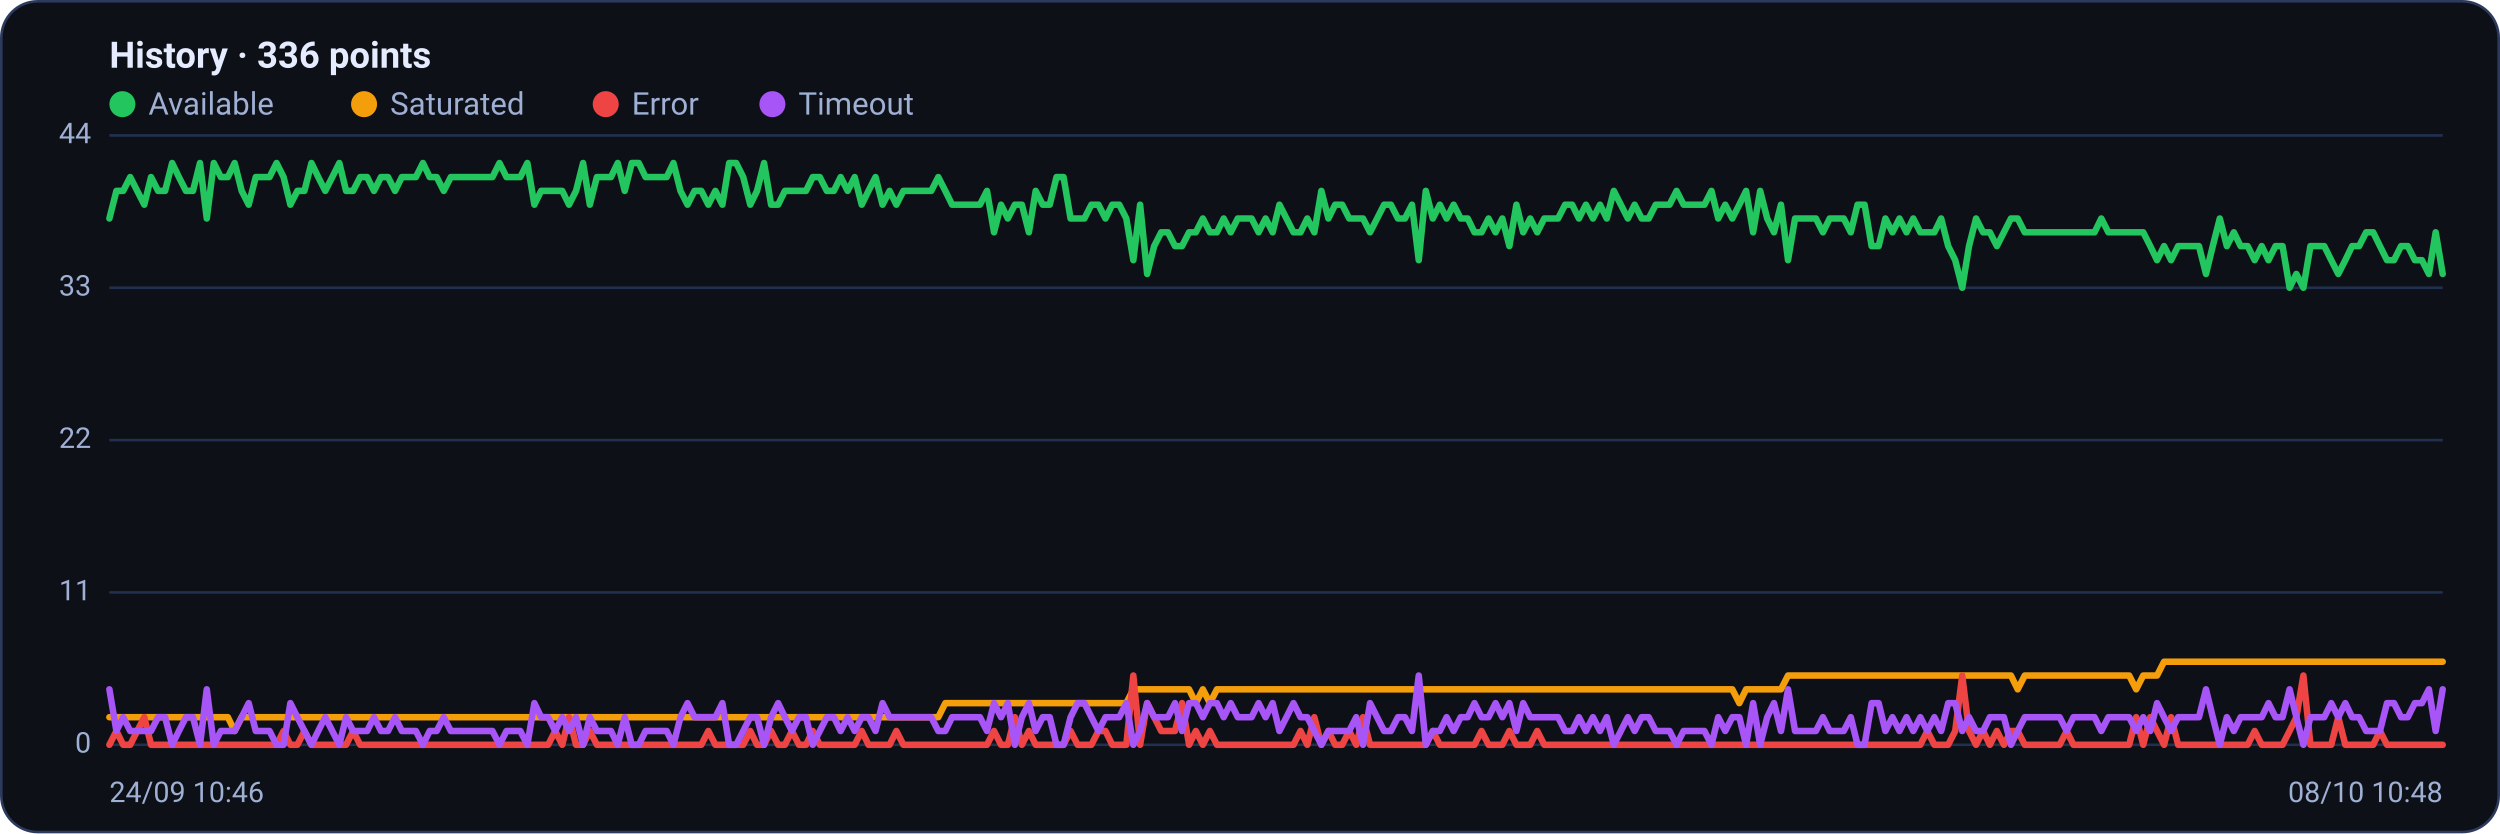
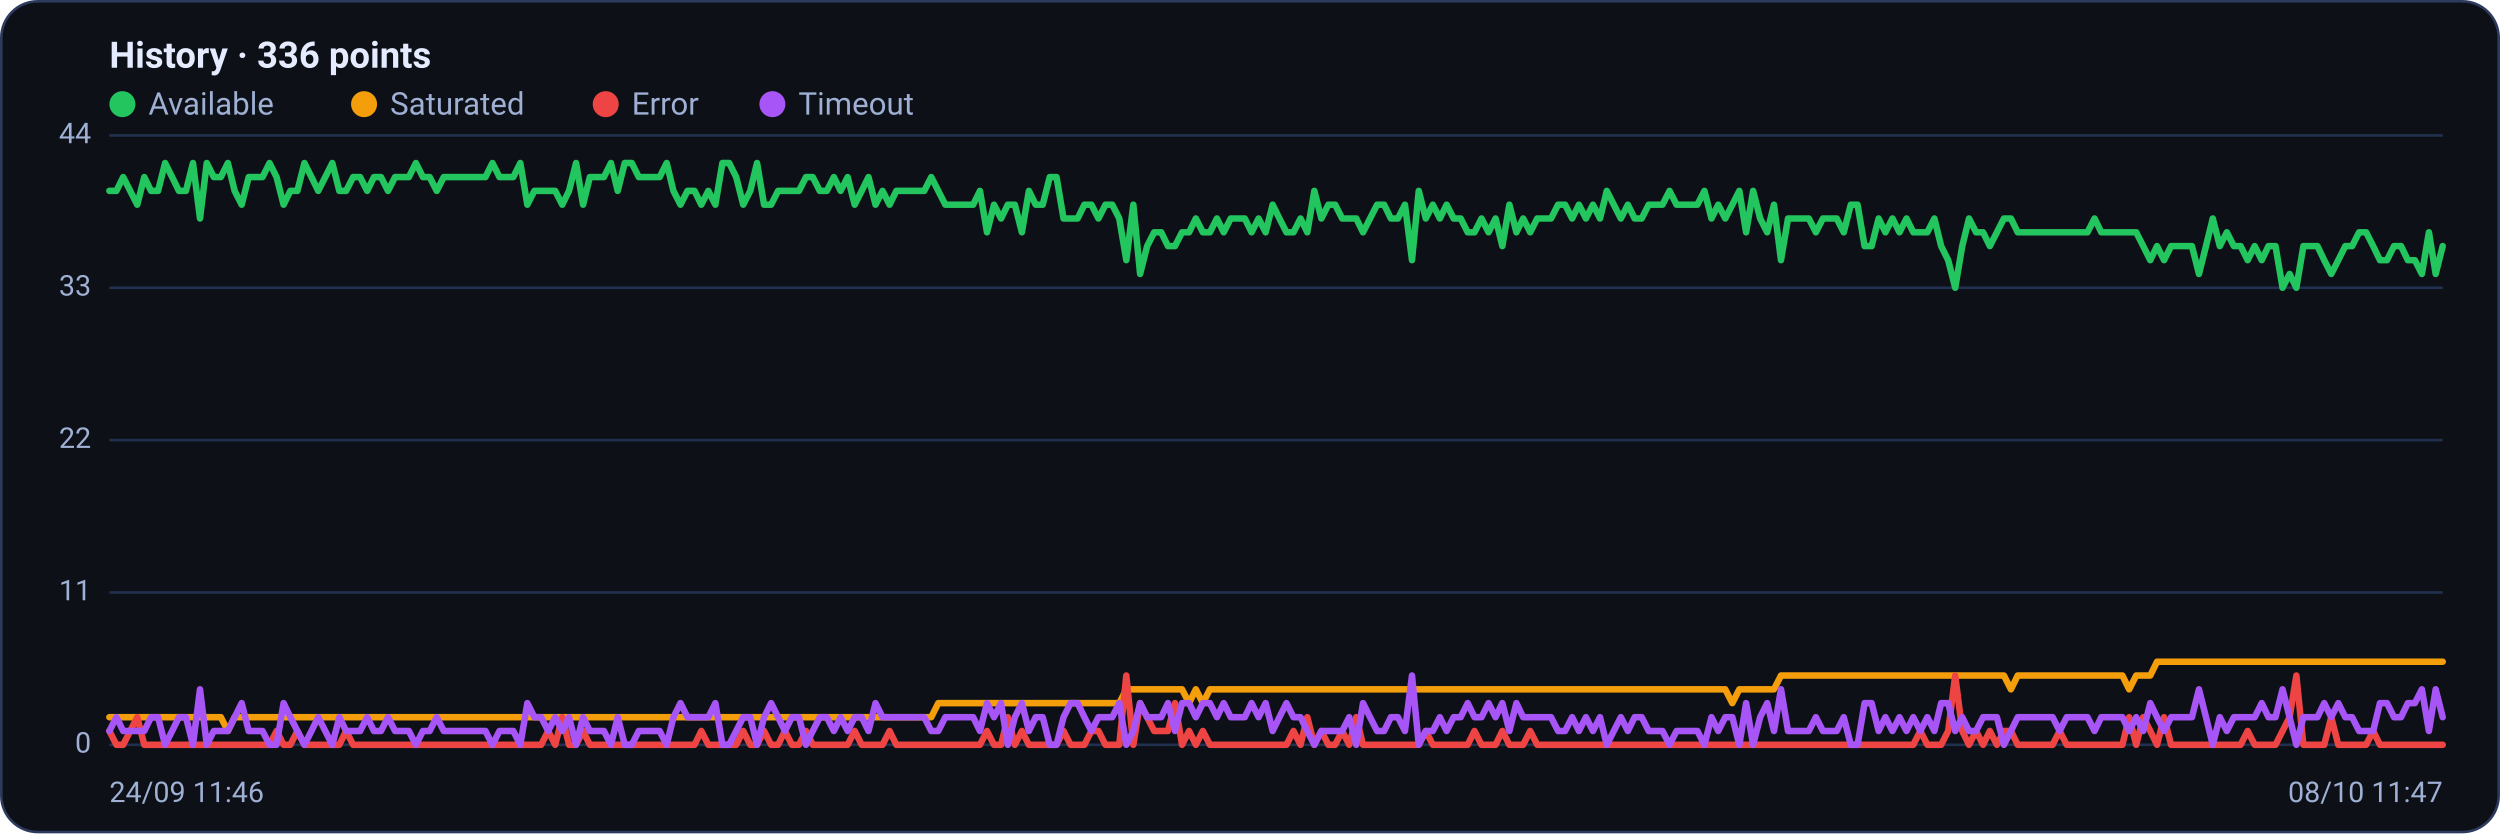
<svg xmlns="http://www.w3.org/2000/svg" viewBox="0 0 960 320" width="960" height="320" font-family="Segoe UI, system-ui, -apple-system, Roboto, Helvetica, Arial, sans-serif" role="img" aria-label="Availability history per region">
  <rect x="0.5" y="0.5" width="959" height="319" rx="14" fill="#0d1117" stroke="#2c3a5e" />
  <text x="42" y="26" font-size="14" font-weight="600" fill="#e6ecff">History · 336 points</text>
  <circle cx="47" cy="40" r="5" fill="#22c55e" />
  <text x="57" y="44" font-size="12" fill="#9fb0d4">Available</text>
  <circle cx="139.8" cy="40" r="5" fill="#f59e0b" />
  <text x="149.8" y="44" font-size="12" fill="#9fb0d4">Saturated</text>
  <circle cx="232.6" cy="40" r="5" fill="#ef4444" />
  <text x="242.6" y="44" font-size="12" fill="#9fb0d4">Error</text>
  <circle cx="296.6" cy="40" r="5" fill="#a855f7" />
  <text x="306.6" y="44" font-size="12" fill="#9fb0d4">Timeout</text>
  <line x1="42" y1="286.0" x2="938" y2="286.0" stroke="#21304f" stroke-width="1" />
  <text x="35" y="289.0" text-anchor="end" font-size="11" fill="#9fb0d4">0</text>
  <line x1="42" y1="227.5" x2="938" y2="227.5" stroke="#21304f" stroke-width="1" />
  <text x="35" y="230.5" text-anchor="end" font-size="11" fill="#9fb0d4">11</text>
  <line x1="42" y1="169.0" x2="938" y2="169.0" stroke="#21304f" stroke-width="1" />
  <text x="35" y="172.0" text-anchor="end" font-size="11" fill="#9fb0d4">22</text>
  <line x1="42" y1="110.5" x2="938" y2="110.5" stroke="#21304f" stroke-width="1" />
  <text x="35" y="113.5" text-anchor="end" font-size="11" fill="#9fb0d4">33</text>
  <line x1="42" y1="52.0" x2="938" y2="52.0" stroke="#21304f" stroke-width="1" />
  <text x="35" y="55.0" text-anchor="end" font-size="11" fill="#9fb0d4">44</text>
-   <polyline fill="none" stroke="#22c55e" stroke-width="2.5" stroke-linejoin="round" stroke-linecap="round" points="42.0,83.9 44.7,73.3 47.3,73.3 50.0,68.0 52.7,73.3 55.4,78.6 58.0,68.0 60.7,73.3 63.4,73.3 66.1,62.6 68.7,68.0 71.4,73.3 74.1,73.3 76.8,62.6 79.4,83.9 82.1,62.6 84.8,68.0 87.5,68.0 90.1,62.6 92.8,73.3 95.5,78.6 98.2,68.0 100.8,68.0 103.5,68.0 106.2,62.6 108.9,68.0 111.5,78.6 114.2,73.3 116.9,73.3 119.6,62.6 122.2,68.0 124.9,73.3 127.6,68.0 130.3,62.6 132.9,73.3 135.6,73.3 138.3,68.0 141.0,68.0 143.6,73.3 146.3,68.0 149.0,68.0 151.7,73.3 154.3,68.0 157.0,68.0 159.7,68.0 162.4,62.6 165.0,68.0 167.7,68.0 170.4,73.3 173.1,68.0 175.7,68.0 178.4,68.0 181.1,68.0 183.8,68.0 186.4,68.0 189.1,68.0 191.8,62.6 194.5,68.0 197.1,68.0 199.8,68.0 202.5,62.6 205.2,78.6 207.8,73.3 210.5,73.3 213.2,73.3 215.9,73.3 218.5,78.6 221.2,73.3 223.9,62.6 226.5,78.6 229.2,68.0 231.9,68.0 234.6,68.0 237.2,62.6 239.9,73.3 242.6,62.6 245.3,62.6 247.9,68.0 250.6,68.0 253.3,68.0 256.0,68.0 258.6,62.6 261.3,73.3 264.0,78.6 266.7,73.3 269.3,73.3 272.0,78.6 274.7,73.3 277.4,78.6 280.0,62.6 282.7,62.6 285.4,68.0 288.1,78.6 290.7,73.3 293.4,62.6 296.1,78.6 298.8,78.6 301.4,73.3 304.1,73.3 306.8,73.3 309.5,73.3 312.1,68.0 314.8,68.0 317.5,73.3 320.2,73.3 322.8,68.0 325.5,73.3 328.2,68.0 330.9,78.6 333.5,73.3 336.2,68.0 338.9,78.6 341.6,73.3 344.2,78.6 346.9,73.3 349.6,73.3 352.3,73.3 354.9,73.3 357.6,73.3 360.3,68.0 363.0,73.3 365.6,78.6 368.3,78.6 371.0,78.6 373.7,78.6 376.3,78.6 379.0,73.3 381.7,89.2 384.4,78.6 387.0,83.9 389.7,78.6 392.4,78.6 395.1,89.2 397.7,73.3 400.4,78.6 403.1,78.6 405.7,68.0 408.4,68.0 411.1,83.9 413.8,83.9 416.4,83.9 419.1,78.6 421.8,78.6 424.5,83.9 427.1,78.6 429.8,78.6 432.5,83.9 435.2,99.9 437.8,78.6 440.5,105.2 443.2,94.5 445.9,89.2 448.5,89.2 451.2,94.5 453.9,94.5 456.6,89.2 459.2,89.2 461.9,83.9 464.6,89.2 467.3,89.2 469.9,83.9 472.6,89.2 475.3,83.9 478.0,83.9 480.6,83.9 483.3,89.2 486.0,83.9 488.7,89.2 491.3,78.6 494.0,83.9 496.7,89.2 499.4,89.2 502.0,83.9 504.7,89.2 507.4,73.3 510.1,83.9 512.7,78.6 515.4,78.6 518.1,83.9 520.8,83.9 523.4,83.9 526.1,89.2 528.8,83.9 531.5,78.6 534.1,78.6 536.8,83.9 539.5,83.9 542.2,78.6 544.8,99.9 547.5,73.3 550.2,83.9 552.9,78.6 555.5,83.9 558.2,78.6 560.9,83.9 563.6,83.9 566.2,89.2 568.9,89.2 571.6,83.9 574.3,89.2 576.9,83.9 579.6,94.5 582.3,78.6 584.9,89.2 587.6,83.9 590.3,89.2 593.0,83.9 595.6,83.9 598.3,83.9 601.0,78.6 603.7,78.6 606.3,83.9 609.0,78.6 611.7,83.9 614.4,78.6 617.0,83.9 619.7,73.3 622.4,78.6 625.1,83.9 627.7,78.6 630.4,83.9 633.1,83.9 635.8,78.6 638.4,78.6 641.1,78.6 643.8,73.3 646.5,78.6 649.1,78.6 651.8,78.6 654.5,78.6 657.2,73.3 659.8,83.9 662.5,78.6 665.2,83.9 667.9,78.6 670.5,73.3 673.2,89.2 675.9,73.3 678.6,83.9 681.2,89.2 683.9,78.6 686.6,99.9 689.3,83.9 691.9,83.9 694.6,83.9 697.3,83.9 700.0,89.2 702.6,83.9 705.3,83.9 708.0,83.9 710.7,89.2 713.3,78.6 716.0,78.6 718.7,94.5 721.4,94.5 724.0,83.9 726.7,89.2 729.4,83.9 732.1,89.2 734.7,83.9 737.4,89.2 740.1,89.2 742.8,89.2 745.4,83.9 748.1,94.5 750.8,99.9 753.5,110.5 756.1,94.5 758.8,83.9 761.5,89.2 764.1,89.2 766.8,94.5 769.5,89.2 772.2,83.9 774.8,83.9 777.5,89.2 780.2,89.2 782.9,89.2 785.5,89.2 788.2,89.2 790.9,89.2 793.6,89.2 796.2,89.2 798.9,89.2 801.6,89.2 804.3,89.2 806.9,83.9 809.6,89.2 812.3,89.2 815.0,89.2 817.6,89.2 820.3,89.2 823.0,89.2 825.7,94.5 828.3,99.9 831.0,94.5 833.7,99.9 836.4,94.5 839.0,94.5 841.7,94.5 844.4,94.5 847.1,105.2 849.7,94.5 852.4,83.9 855.1,94.5 857.8,89.2 860.4,94.5 863.1,94.5 865.8,99.9 868.5,94.5 871.1,99.9 873.8,94.5 876.5,94.5 879.2,110.5 881.8,105.2 884.5,110.5 887.2,94.5 889.9,94.5 892.5,94.5 895.2,99.9 897.9,105.2 900.6,99.9 903.2,94.5 905.9,94.5 908.6,89.2 911.3,89.2 913.9,94.5 916.6,99.9 919.3,99.9 922.0,94.5 924.6,94.5 927.3,99.9 930.0,99.9 932.7,105.2 935.3,89.2 938.0,105.2" />
-   <polyline fill="none" stroke="#f59e0b" stroke-width="2.5" stroke-linejoin="round" stroke-linecap="round" points="42.0,275.4 44.7,275.4 47.3,275.4 50.0,275.4 52.7,275.4 55.4,275.4 58.0,275.4 60.7,275.4 63.4,275.4 66.1,275.4 68.7,275.4 71.4,275.4 74.1,275.4 76.8,275.4 79.4,275.4 82.1,275.4 84.8,275.4 87.5,275.4 90.1,280.7 92.8,275.4 95.5,275.4 98.2,275.4 100.8,275.4 103.5,275.4 106.2,275.4 108.9,275.4 111.5,275.4 114.2,275.4 116.9,275.4 119.6,275.4 122.2,275.4 124.9,275.4 127.6,275.4 130.3,275.4 132.9,275.4 135.6,275.4 138.3,275.4 141.0,275.4 143.6,275.4 146.3,275.4 149.0,275.4 151.7,275.4 154.3,275.4 157.0,275.4 159.7,275.4 162.4,275.4 165.0,275.4 167.7,275.4 170.4,275.4 173.1,275.4 175.7,275.4 178.4,275.4 181.1,275.4 183.8,275.4 186.4,275.4 189.1,275.4 191.8,275.4 194.5,275.4 197.1,275.4 199.8,275.4 202.5,275.4 205.2,275.4 207.8,275.4 210.5,275.4 213.2,275.4 215.9,275.4 218.5,275.4 221.2,275.4 223.9,275.4 226.5,275.4 229.2,275.4 231.9,275.4 234.6,275.4 237.2,275.4 239.9,275.4 242.6,275.4 245.3,275.4 247.9,275.4 250.6,275.4 253.3,275.4 256.0,275.4 258.6,275.4 261.3,275.4 264.0,275.4 266.7,275.4 269.3,275.4 272.0,275.4 274.7,275.4 277.4,275.4 280.0,275.4 282.7,275.4 285.4,275.4 288.1,275.4 290.7,275.4 293.4,275.4 296.1,275.4 298.8,275.4 301.4,275.4 304.1,275.4 306.8,275.4 309.5,275.4 312.1,275.4 314.8,275.4 317.5,275.4 320.2,275.4 322.8,275.4 325.5,275.4 328.2,275.4 330.9,275.4 333.5,275.4 336.2,275.4 338.9,275.4 341.6,275.4 344.2,275.4 346.9,275.4 349.6,275.4 352.3,275.4 354.9,275.4 357.6,275.4 360.3,275.4 363.0,270.0 365.6,270.0 368.3,270.0 371.0,270.0 373.7,270.0 376.3,270.0 379.0,270.0 381.7,270.0 384.4,270.0 387.0,270.0 389.7,270.0 392.4,270.0 395.1,270.0 397.7,270.0 400.4,270.0 403.1,270.0 405.7,270.0 408.4,270.0 411.1,270.0 413.8,270.0 416.4,270.0 419.1,270.0 421.8,270.0 424.5,270.0 427.1,270.0 429.8,270.0 432.5,270.0 435.2,264.7 437.8,264.7 440.5,264.7 443.2,264.7 445.9,264.7 448.5,264.7 451.2,264.7 453.9,264.7 456.6,264.7 459.2,270.0 461.9,264.7 464.6,270.0 467.3,264.7 469.9,264.7 472.6,264.7 475.3,264.7 478.0,264.7 480.6,264.7 483.3,264.7 486.0,264.7 488.7,264.7 491.3,264.7 494.0,264.7 496.7,264.7 499.4,264.7 502.0,264.7 504.7,264.7 507.4,264.7 510.1,264.7 512.7,264.7 515.4,264.7 518.1,264.7 520.8,264.7 523.4,264.7 526.1,264.7 528.8,264.7 531.5,264.7 534.1,264.7 536.8,264.7 539.5,264.7 542.2,264.7 544.8,264.7 547.5,264.7 550.2,264.7 552.9,264.7 555.5,264.7 558.2,264.7 560.9,264.7 563.6,264.7 566.2,264.7 568.9,264.7 571.6,264.7 574.3,264.7 576.9,264.7 579.6,264.7 582.3,264.7 584.9,264.7 587.6,264.7 590.3,264.7 593.0,264.7 595.6,264.7 598.3,264.7 601.0,264.7 603.7,264.7 606.3,264.7 609.0,264.7 611.7,264.7 614.4,264.7 617.0,264.7 619.7,264.7 622.4,264.7 625.1,264.7 627.7,264.7 630.4,264.7 633.1,264.7 635.8,264.7 638.4,264.7 641.1,264.7 643.8,264.7 646.5,264.7 649.1,264.7 651.8,264.7 654.5,264.7 657.2,264.7 659.8,264.7 662.5,264.7 665.2,264.7 667.9,270.0 670.5,264.7 673.2,264.7 675.9,264.7 678.6,264.7 681.2,264.7 683.9,264.7 686.6,259.4 689.3,259.4 691.9,259.4 694.6,259.4 697.3,259.4 700.0,259.4 702.6,259.4 705.3,259.4 708.0,259.4 710.7,259.4 713.3,259.4 716.0,259.4 718.7,259.4 721.4,259.4 724.0,259.4 726.7,259.4 729.4,259.4 732.1,259.4 734.7,259.4 737.4,259.4 740.1,259.4 742.8,259.4 745.4,259.4 748.1,259.4 750.8,259.4 753.5,259.4 756.1,259.4 758.8,259.4 761.5,259.4 764.1,259.4 766.8,259.4 769.5,259.4 772.2,259.4 774.8,264.7 777.5,259.4 780.2,259.4 782.9,259.4 785.5,259.4 788.2,259.4 790.9,259.4 793.6,259.4 796.2,259.4 798.9,259.4 801.6,259.4 804.3,259.4 806.9,259.4 809.6,259.4 812.3,259.4 815.0,259.4 817.6,259.4 820.3,264.7 823.0,259.4 825.7,259.4 828.3,259.4 831.0,254.1 833.7,254.1 836.4,254.1 839.0,254.1 841.7,254.1 844.4,254.1 847.1,254.1 849.7,254.1 852.4,254.1 855.1,254.1 857.8,254.1 860.4,254.1 863.1,254.1 865.8,254.1 868.5,254.1 871.1,254.1 873.8,254.1 876.5,254.1 879.2,254.1 881.8,254.1 884.5,254.1 887.2,254.1 889.9,254.1 892.5,254.1 895.2,254.1 897.9,254.1 900.6,254.1 903.2,254.1 905.9,254.1 908.6,254.1 911.3,254.1 913.9,254.1 916.6,254.1 919.3,254.1 922.0,254.1 924.6,254.1 927.3,254.1 930.0,254.1 932.7,254.1 935.3,254.1 938.0,254.1" />
-   <polyline fill="none" stroke="#ef4444" stroke-width="2.5" stroke-linejoin="round" stroke-linecap="round" points="42.0,286.0 44.7,280.7 47.3,286.0 50.0,286.0 52.7,280.7 55.4,275.4 58.0,286.0 60.7,286.0 63.4,286.0 66.1,286.0 68.7,286.0 71.4,286.0 74.1,286.0 76.8,286.0 79.4,286.0 82.1,286.0 84.8,286.0 87.5,286.0 90.1,286.0 92.8,286.0 95.5,286.0 98.2,286.0 100.8,286.0 103.5,286.0 106.2,286.0 108.9,280.7 111.5,286.0 114.2,286.0 116.9,280.7 119.6,286.0 122.2,286.0 124.9,286.0 127.6,286.0 130.3,286.0 132.9,286.0 135.6,280.7 138.3,286.0 141.0,286.0 143.6,286.0 146.3,286.0 149.0,286.0 151.7,286.0 154.3,286.0 157.0,286.0 159.7,286.0 162.4,286.0 165.0,286.0 167.7,286.0 170.4,286.0 173.1,286.0 175.7,286.0 178.4,286.0 181.1,286.0 183.8,286.0 186.4,286.0 189.1,286.0 191.8,286.0 194.5,286.0 197.1,286.0 199.8,286.0 202.5,286.0 205.2,286.0 207.8,286.0 210.5,286.0 213.2,280.7 215.9,286.0 218.5,275.4 221.2,286.0 223.9,286.0 226.5,280.7 229.2,286.0 231.9,286.0 234.6,286.0 237.2,286.0 239.9,286.0 242.6,286.0 245.3,286.0 247.9,286.0 250.6,286.0 253.3,286.0 256.0,286.0 258.6,286.0 261.3,286.0 264.0,286.0 266.7,286.0 269.3,286.0 272.0,280.7 274.7,286.0 277.4,286.0 280.0,286.0 282.7,286.0 285.4,286.0 288.1,280.7 290.7,286.0 293.4,286.0 296.1,280.7 298.8,286.0 301.4,286.0 304.1,280.7 306.8,286.0 309.5,286.0 312.1,280.7 314.8,286.0 317.5,286.0 320.2,286.0 322.8,286.0 325.5,286.0 328.2,286.0 330.9,280.7 333.5,286.0 336.2,286.0 338.9,286.0 341.6,286.0 344.2,280.7 346.9,286.0 349.6,286.0 352.3,286.0 354.9,286.0 357.6,286.0 360.3,286.0 363.0,286.0 365.6,286.0 368.3,286.0 371.0,286.0 373.7,286.0 376.3,286.0 379.0,286.0 381.7,280.7 384.4,286.0 387.0,286.0 389.7,275.4 392.4,286.0 395.1,280.7 397.7,286.0 400.4,286.0 403.1,286.0 405.7,286.0 408.4,286.0 411.1,280.7 413.8,286.0 416.4,286.0 419.1,286.0 421.8,280.7 424.5,280.7 427.1,286.0 429.8,286.0 432.5,286.0 435.2,259.4 437.8,286.0 440.5,270.0 443.2,275.4 445.9,280.7 448.5,280.7 451.2,280.7 453.9,270.0 456.6,286.0 459.2,280.7 461.9,286.0 464.6,280.7 467.3,286.0 469.9,286.0 472.6,286.0 475.3,286.0 478.0,286.0 480.6,286.0 483.3,286.0 486.0,286.0 488.7,286.0 491.3,286.0 494.0,286.0 496.7,286.0 499.4,280.7 502.0,286.0 504.7,275.4 507.4,286.0 510.1,280.7 512.7,286.0 515.4,286.0 518.1,280.7 520.8,286.0 523.4,275.4 526.1,286.0 528.8,286.0 531.5,286.0 534.1,286.0 536.8,286.0 539.5,286.0 542.2,286.0 544.8,286.0 547.5,286.0 550.2,280.7 552.9,286.0 555.5,286.0 558.2,286.0 560.9,286.0 563.6,286.0 566.2,286.0 568.9,280.7 571.6,286.0 574.3,286.0 576.9,286.0 579.6,280.7 582.3,286.0 584.9,286.0 587.6,286.0 590.3,280.7 593.0,286.0 595.6,286.0 598.3,286.0 601.0,286.0 603.7,286.0 606.3,286.0 609.0,286.0 611.7,286.0 614.4,286.0 617.0,286.0 619.7,286.0 622.4,286.0 625.1,286.0 627.7,286.0 630.4,286.0 633.1,286.0 635.8,286.0 638.4,286.0 641.1,286.0 643.8,286.0 646.5,286.0 649.1,286.0 651.8,286.0 654.5,286.0 657.2,286.0 659.8,286.0 662.5,286.0 665.2,286.0 667.9,286.0 670.5,286.0 673.2,286.0 675.9,286.0 678.6,286.0 681.2,286.0 683.9,286.0 686.6,286.0 689.3,286.0 691.9,286.0 694.6,286.0 697.3,286.0 700.0,286.0 702.6,286.0 705.3,286.0 708.0,286.0 710.7,286.0 713.3,286.0 716.0,286.0 718.7,286.0 721.4,286.0 724.0,286.0 726.7,286.0 729.4,286.0 732.1,286.0 734.7,286.0 737.4,286.0 740.1,280.7 742.8,286.0 745.4,286.0 748.1,286.0 750.8,280.7 753.5,259.4 756.1,280.7 758.8,286.0 761.5,280.7 764.1,286.0 766.8,280.7 769.5,286.0 772.2,280.7 774.8,280.7 777.5,286.0 780.2,286.0 782.9,286.0 785.5,286.0 788.2,286.0 790.9,286.0 793.6,280.7 796.2,286.0 798.9,286.0 801.6,286.0 804.3,286.0 806.9,286.0 809.6,286.0 812.3,286.0 815.0,286.0 817.6,286.0 820.3,275.4 823.0,286.0 825.7,275.4 828.3,280.7 831.0,286.0 833.7,275.4 836.4,286.0 839.0,286.0 841.7,286.0 844.4,286.0 847.1,286.0 849.7,286.0 852.4,286.0 855.1,286.0 857.8,286.0 860.4,286.0 863.1,286.0 865.8,280.7 868.5,286.0 871.1,286.0 873.8,286.0 876.5,286.0 879.2,280.7 881.8,275.4 884.5,259.4 887.2,286.0 889.9,286.0 892.5,286.0 895.2,286.0 897.9,275.4 900.6,286.0 903.2,286.0 905.9,286.0 908.6,286.0 911.3,286.0 913.9,280.7 916.6,286.0 919.3,286.0 922.0,286.0 924.6,286.0 927.3,286.0 930.0,286.0 932.7,286.0 935.3,286.0 938.0,286.0" />
-   <polyline fill="none" stroke="#a855f7" stroke-width="2.5" stroke-linejoin="round" stroke-linecap="round" points="42.0,264.7 44.7,280.7 47.3,275.4 50.0,280.7 52.7,280.7 55.4,280.7 58.0,280.7 60.7,275.4 63.4,275.4 66.1,286.0 68.7,280.7 71.4,275.4 74.1,275.4 76.8,286.0 79.4,264.7 82.1,286.0 84.8,280.7 87.5,280.7 90.1,280.7 92.8,275.4 95.5,270.0 98.2,280.7 100.8,280.7 103.5,280.7 106.2,286.0 108.9,286.0 111.5,270.0 114.2,275.4 116.9,280.7 119.6,286.0 122.2,280.7 124.9,275.4 127.6,280.7 130.3,286.0 132.9,275.4 135.6,280.7 138.3,280.7 141.0,280.7 143.6,275.4 146.3,280.7 149.0,280.7 151.7,275.4 154.3,280.7 157.0,280.7 159.7,280.7 162.4,286.0 165.0,280.7 167.7,280.7 170.4,275.4 173.1,280.7 175.7,280.7 178.4,280.7 181.1,280.7 183.8,280.7 186.4,280.7 189.1,280.7 191.8,286.0 194.5,280.7 197.1,280.7 199.8,280.7 202.5,286.0 205.2,270.0 207.8,275.4 210.5,275.4 213.2,280.7 215.9,275.4 218.5,280.7 221.2,275.4 223.9,286.0 226.5,275.4 229.2,280.7 231.9,280.7 234.6,280.7 237.2,286.0 239.9,275.4 242.6,286.0 245.3,286.0 247.9,280.7 250.6,280.7 253.3,280.7 256.0,280.7 258.6,286.0 261.3,275.4 264.0,270.0 266.7,275.4 269.3,275.4 272.0,275.4 274.7,275.4 277.4,270.0 280.0,286.0 282.7,286.0 285.4,280.7 288.1,275.4 290.7,275.4 293.4,286.0 296.1,275.4 298.8,270.0 301.4,275.4 304.1,280.7 306.8,275.4 309.5,275.4 312.1,286.0 314.8,280.7 317.5,275.4 320.2,275.4 322.8,280.7 325.5,275.4 328.2,280.7 330.9,275.4 333.5,275.4 336.2,280.7 338.9,270.0 341.6,275.4 344.2,275.4 346.9,275.4 349.6,275.4 352.3,275.4 354.9,275.4 357.6,275.4 360.3,280.7 363.0,280.7 365.6,275.4 368.3,275.4 371.0,275.4 373.7,275.4 376.3,275.4 379.0,280.7 381.7,270.0 384.4,275.4 387.0,270.0 389.7,286.0 392.4,275.4 395.1,270.0 397.7,280.7 400.4,275.4 403.1,275.4 405.7,286.0 408.4,286.0 411.1,275.4 413.8,270.0 416.4,270.0 419.1,275.4 421.8,280.7 424.5,275.4 427.1,275.4 429.8,275.4 432.5,270.0 435.2,286.0 437.8,280.7 440.5,270.0 443.2,275.4 445.9,275.4 448.5,275.4 451.2,270.0 453.9,280.7 456.6,270.0 459.2,270.0 461.9,275.4 464.6,270.0 467.3,270.0 469.9,275.4 472.6,270.0 475.3,275.4 478.0,275.4 480.6,275.4 483.3,270.0 486.0,275.4 488.7,270.0 491.3,280.7 494.0,275.4 496.7,270.0 499.4,275.4 502.0,275.4 504.7,280.7 507.4,286.0 510.1,280.7 512.7,280.7 515.4,280.7 518.1,280.7 520.8,275.4 523.4,286.0 526.1,270.0 528.8,275.4 531.5,280.7 534.1,280.7 536.8,275.4 539.5,275.4 542.2,280.7 544.8,259.4 547.5,286.0 550.2,280.7 552.9,280.7 555.5,275.4 558.2,280.7 560.9,275.4 563.6,275.4 566.2,270.0 568.9,275.4 571.6,275.4 574.3,270.0 576.9,275.4 579.6,270.0 582.3,280.7 584.9,270.0 587.6,275.4 590.3,275.4 593.0,275.4 595.6,275.4 598.3,275.4 601.0,280.7 603.7,280.7 606.3,275.4 609.0,280.7 611.7,275.4 614.4,280.7 617.0,275.4 619.7,286.0 622.4,280.7 625.1,275.4 627.7,280.7 630.4,275.4 633.1,275.4 635.8,280.7 638.4,280.7 641.1,280.7 643.8,286.0 646.5,280.7 649.1,280.7 651.8,280.7 654.5,280.7 657.2,286.0 659.8,275.4 662.5,280.7 665.2,275.4 667.9,275.4 670.5,286.0 673.2,270.0 675.9,286.0 678.6,275.4 681.2,270.0 683.9,280.7 686.6,264.7 689.3,280.7 691.9,280.7 694.6,280.7 697.3,280.7 700.0,275.4 702.6,280.7 705.3,280.7 708.0,280.7 710.7,275.4 713.3,286.0 716.0,286.0 718.7,270.0 721.4,270.0 724.0,280.7 726.7,275.4 729.4,280.7 732.1,275.4 734.7,280.7 737.4,275.4 740.1,280.7 742.8,275.4 745.4,280.7 748.1,270.0 750.8,270.0 753.5,280.7 756.1,275.4 758.8,280.7 761.5,280.7 764.1,275.4 766.8,275.4 769.5,275.4 772.2,286.0 774.8,280.7 777.5,275.4 780.2,275.4 782.9,275.4 785.5,275.4 788.2,275.4 790.9,275.4 793.6,280.7 796.2,275.4 798.9,275.4 801.6,275.4 804.3,275.4 806.9,280.7 809.6,275.4 812.3,275.4 815.0,275.4 817.6,275.4 820.3,280.7 823.0,275.4 825.7,280.7 828.3,270.0 831.0,275.4 833.7,280.7 836.4,275.4 839.0,275.4 841.7,275.4 844.4,275.4 847.1,264.7 849.7,275.4 852.4,286.0 855.1,275.4 857.8,280.7 860.4,275.4 863.1,275.4 865.8,275.4 868.5,275.4 871.1,270.0 873.8,275.4 876.5,275.4 879.2,264.7 881.8,275.4 884.5,286.0 887.2,275.4 889.9,275.4 892.5,275.4 895.2,270.0 897.9,275.4 900.6,270.0 903.2,275.4 905.9,275.4 908.6,280.7 911.3,280.7 913.9,280.7 916.6,270.0 919.3,270.0 922.0,275.4 924.6,275.4 927.3,270.0 930.0,270.0 932.7,264.7 935.3,280.7 938.0,264.7" />
-   <text x="42" y="308" font-size="11" fill="#9fb0d4">24/09 10:46</text>
-   <text x="938" y="308" text-anchor="end" font-size="11" fill="#9fb0d4">08/10 10:48</text>
+   <polyline fill="none" stroke="#22c55e" stroke-width="2.5" stroke-linejoin="round" stroke-linecap="round" points="42.0,73.3 44.7,73.3 47.3,68.0 50.0,73.3 52.7,78.6 55.4,68.0 58.0,73.3 60.7,73.3 63.4,62.6 66.1,68.0 68.7,73.3 71.4,73.3 74.1,62.6 76.8,83.9 79.4,62.6 82.1,68.0 84.8,68.0 87.5,62.6 90.1,73.3 92.8,78.6 95.5,68.0 98.2,68.0 100.8,68.0 103.5,62.6 106.2,68.0 108.9,78.6 111.5,73.3 114.2,73.3 116.9,62.6 119.6,68.0 122.2,73.3 124.9,68.0 127.6,62.6 130.3,73.3 132.9,73.3 135.6,68.0 138.3,68.0 141.0,73.3 143.6,68.0 146.3,68.0 149.0,73.3 151.7,68.0 154.3,68.0 157.0,68.0 159.7,62.6 162.4,68.0 165.0,68.0 167.7,73.3 170.4,68.0 173.1,68.0 175.7,68.0 178.4,68.0 181.1,68.0 183.8,68.0 186.4,68.0 189.1,62.6 191.8,68.0 194.5,68.0 197.1,68.0 199.8,62.6 202.5,78.6 205.2,73.3 207.8,73.3 210.5,73.3 213.2,73.3 215.9,78.6 218.5,73.3 221.2,62.6 223.9,78.6 226.5,68.0 229.2,68.0 231.9,68.0 234.6,62.6 237.2,73.3 239.9,62.6 242.6,62.6 245.3,68.0 247.9,68.0 250.6,68.0 253.3,68.0 256.0,62.6 258.6,73.3 261.3,78.6 264.0,73.3 266.7,73.3 269.3,78.6 272.0,73.3 274.7,78.6 277.4,62.6 280.0,62.6 282.7,68.0 285.4,78.6 288.1,73.3 290.7,62.6 293.4,78.6 296.1,78.6 298.8,73.3 301.4,73.3 304.1,73.3 306.8,73.3 309.5,68.0 312.1,68.0 314.8,73.3 317.5,73.3 320.2,68.0 322.8,73.3 325.5,68.0 328.2,78.6 330.9,73.3 333.5,68.0 336.2,78.6 338.9,73.3 341.6,78.6 344.2,73.3 346.9,73.3 349.6,73.3 352.3,73.3 354.9,73.3 357.6,68.0 360.3,73.3 363.0,78.6 365.6,78.6 368.3,78.6 371.0,78.6 373.7,78.6 376.3,73.3 379.0,89.2 381.7,78.6 384.4,83.9 387.0,78.6 389.7,78.6 392.4,89.2 395.1,73.3 397.7,78.6 400.4,78.6 403.1,68.0 405.7,68.0 408.4,83.9 411.1,83.9 413.8,83.9 416.4,78.6 419.1,78.6 421.8,83.9 424.5,78.6 427.1,78.6 429.8,83.9 432.5,99.9 435.2,78.6 437.8,105.2 440.5,94.5 443.2,89.2 445.9,89.2 448.5,94.5 451.2,94.5 453.9,89.2 456.6,89.2 459.2,83.9 461.9,89.2 464.6,89.2 467.3,83.9 469.9,89.2 472.6,83.9 475.3,83.9 478.0,83.9 480.6,89.2 483.3,83.9 486.0,89.2 488.7,78.6 491.3,83.9 494.0,89.2 496.7,89.2 499.4,83.9 502.0,89.2 504.7,73.3 507.4,83.9 510.1,78.6 512.7,78.6 515.4,83.9 518.1,83.9 520.8,83.9 523.4,89.2 526.1,83.9 528.8,78.6 531.5,78.6 534.1,83.9 536.8,83.9 539.5,78.6 542.2,99.9 544.8,73.3 547.5,83.9 550.2,78.6 552.9,83.9 555.5,78.6 558.2,83.9 560.9,83.9 563.6,89.2 566.2,89.2 568.9,83.9 571.6,89.2 574.3,83.9 576.9,94.5 579.6,78.6 582.3,89.2 584.9,83.9 587.6,89.2 590.3,83.9 593.0,83.9 595.6,83.9 598.3,78.6 601.0,78.6 603.7,83.9 606.3,78.6 609.0,83.9 611.7,78.6 614.4,83.9 617.0,73.3 619.7,78.6 622.4,83.9 625.1,78.6 627.7,83.9 630.4,83.9 633.1,78.6 635.8,78.6 638.4,78.6 641.1,73.3 643.8,78.6 646.5,78.6 649.1,78.6 651.8,78.6 654.5,73.3 657.2,83.9 659.8,78.6 662.5,83.9 665.2,78.6 667.9,73.3 670.5,89.2 673.2,73.3 675.9,83.9 678.6,89.2 681.2,78.6 683.9,99.9 686.6,83.9 689.3,83.9 691.9,83.9 694.6,83.9 697.3,89.2 700.0,83.9 702.6,83.9 705.3,83.9 708.0,89.2 710.7,78.6 713.3,78.6 716.0,94.5 718.7,94.5 721.4,83.9 724.0,89.2 726.7,83.9 729.4,89.2 732.1,83.9 734.7,89.2 737.4,89.2 740.1,89.2 742.8,83.9 745.4,94.5 748.1,99.9 750.8,110.5 753.5,94.5 756.1,83.9 758.8,89.2 761.5,89.2 764.1,94.5 766.8,89.2 769.5,83.9 772.2,83.9 774.8,89.2 777.5,89.2 780.2,89.2 782.9,89.2 785.5,89.2 788.2,89.2 790.9,89.2 793.6,89.2 796.2,89.2 798.9,89.2 801.6,89.2 804.3,83.9 806.9,89.2 809.6,89.2 812.3,89.2 815.0,89.2 817.6,89.2 820.3,89.2 823.0,94.5 825.7,99.9 828.3,94.5 831.0,99.9 833.7,94.5 836.4,94.5 839.0,94.5 841.7,94.5 844.4,105.2 847.1,94.5 849.7,83.9 852.4,94.5 855.1,89.2 857.8,94.5 860.4,94.5 863.1,99.9 865.8,94.5 868.5,99.9 871.1,94.5 873.8,94.5 876.5,110.5 879.2,105.2 881.8,110.5 884.5,94.5 887.2,94.5 889.9,94.5 892.5,99.9 895.2,105.2 897.9,99.9 900.6,94.5 903.2,94.5 905.9,89.2 908.6,89.2 911.3,94.5 913.9,99.9 916.6,99.9 919.3,94.5 922.0,94.5 924.6,99.9 927.3,99.9 930.0,105.2 932.7,89.2 935.3,105.2 938.0,94.5" />
+   <polyline fill="none" stroke="#f59e0b" stroke-width="2.5" stroke-linejoin="round" stroke-linecap="round" points="42.0,275.4 44.7,275.4 47.3,275.4 50.0,275.4 52.7,275.4 55.4,275.4 58.0,275.4 60.7,275.4 63.4,275.4 66.1,275.4 68.7,275.4 71.4,275.4 74.1,275.4 76.8,275.4 79.4,275.4 82.1,275.4 84.8,275.4 87.5,280.7 90.1,275.4 92.8,275.4 95.5,275.4 98.2,275.4 100.8,275.4 103.5,275.4 106.2,275.4 108.9,275.4 111.5,275.4 114.2,275.4 116.9,275.4 119.6,275.4 122.2,275.4 124.9,275.4 127.6,275.4 130.3,275.4 132.9,275.4 135.6,275.4 138.3,275.4 141.0,275.4 143.6,275.4 146.3,275.4 149.0,275.4 151.7,275.4 154.3,275.4 157.0,275.4 159.7,275.4 162.4,275.4 165.0,275.4 167.7,275.4 170.4,275.4 173.1,275.4 175.7,275.4 178.4,275.4 181.1,275.4 183.8,275.4 186.4,275.4 189.1,275.4 191.8,275.4 194.5,275.4 197.1,275.4 199.8,275.4 202.5,275.4 205.2,275.4 207.8,275.4 210.5,275.4 213.2,275.4 215.9,275.4 218.5,275.4 221.2,275.4 223.9,275.4 226.5,275.4 229.2,275.4 231.9,275.4 234.6,275.4 237.2,275.4 239.9,275.4 242.6,275.4 245.3,275.4 247.9,275.4 250.6,275.4 253.3,275.4 256.0,275.4 258.6,275.4 261.3,275.4 264.0,275.4 266.7,275.4 269.3,275.4 272.0,275.4 274.7,275.4 277.4,275.4 280.0,275.4 282.7,275.4 285.4,275.4 288.1,275.4 290.7,275.4 293.4,275.4 296.1,275.4 298.8,275.4 301.4,275.4 304.1,275.4 306.8,275.4 309.5,275.4 312.1,275.4 314.8,275.4 317.5,275.4 320.2,275.4 322.8,275.4 325.5,275.4 328.2,275.4 330.9,275.4 333.5,275.4 336.2,275.4 338.9,275.4 341.6,275.4 344.2,275.4 346.9,275.4 349.6,275.4 352.3,275.4 354.9,275.4 357.6,275.4 360.3,270.0 363.0,270.0 365.6,270.0 368.3,270.0 371.0,270.0 373.7,270.0 376.3,270.0 379.0,270.0 381.7,270.0 384.4,270.0 387.0,270.0 389.7,270.0 392.4,270.0 395.1,270.0 397.7,270.0 400.4,270.0 403.1,270.0 405.7,270.0 408.4,270.0 411.1,270.0 413.8,270.0 416.4,270.0 419.1,270.0 421.8,270.0 424.5,270.0 427.1,270.0 429.8,270.0 432.5,264.7 435.2,264.7 437.8,264.7 440.5,264.7 443.2,264.7 445.9,264.7 448.5,264.7 451.2,264.7 453.9,264.7 456.6,270.0 459.2,264.7 461.9,270.0 464.6,264.7 467.3,264.7 469.9,264.7 472.6,264.7 475.3,264.7 478.0,264.7 480.6,264.7 483.3,264.7 486.0,264.7 488.7,264.7 491.3,264.7 494.0,264.7 496.7,264.7 499.4,264.7 502.0,264.7 504.7,264.7 507.4,264.7 510.1,264.7 512.7,264.7 515.4,264.7 518.1,264.7 520.8,264.7 523.4,264.7 526.1,264.7 528.8,264.7 531.5,264.7 534.1,264.7 536.8,264.7 539.5,264.7 542.2,264.7 544.8,264.7 547.5,264.7 550.2,264.7 552.9,264.7 555.5,264.7 558.2,264.7 560.9,264.7 563.6,264.7 566.2,264.7 568.9,264.7 571.6,264.7 574.3,264.7 576.9,264.7 579.6,264.7 582.3,264.7 584.9,264.7 587.6,264.7 590.3,264.7 593.0,264.7 595.6,264.7 598.3,264.7 601.0,264.7 603.7,264.7 606.3,264.7 609.0,264.7 611.7,264.7 614.4,264.7 617.0,264.7 619.7,264.7 622.4,264.7 625.1,264.7 627.7,264.7 630.4,264.7 633.1,264.7 635.8,264.7 638.4,264.7 641.1,264.7 643.8,264.7 646.5,264.7 649.1,264.7 651.8,264.7 654.5,264.7 657.2,264.7 659.8,264.7 662.5,264.7 665.2,270.0 667.9,264.7 670.5,264.7 673.2,264.7 675.9,264.7 678.6,264.7 681.2,264.7 683.9,259.4 686.6,259.4 689.3,259.4 691.9,259.4 694.6,259.4 697.3,259.4 700.0,259.4 702.6,259.4 705.3,259.4 708.0,259.4 710.7,259.4 713.3,259.4 716.0,259.4 718.7,259.4 721.4,259.4 724.0,259.4 726.7,259.4 729.4,259.4 732.1,259.4 734.7,259.4 737.4,259.4 740.1,259.4 742.8,259.4 745.4,259.4 748.1,259.4 750.8,259.4 753.5,259.4 756.1,259.4 758.8,259.4 761.5,259.4 764.1,259.4 766.8,259.4 769.5,259.4 772.2,264.7 774.8,259.4 777.5,259.4 780.2,259.4 782.9,259.4 785.5,259.4 788.2,259.4 790.9,259.4 793.6,259.4 796.2,259.4 798.9,259.4 801.6,259.4 804.3,259.4 806.9,259.4 809.6,259.4 812.3,259.4 815.0,259.4 817.6,264.7 820.3,259.4 823.0,259.4 825.7,259.4 828.3,254.1 831.0,254.1 833.7,254.1 836.4,254.1 839.0,254.1 841.7,254.1 844.4,254.1 847.1,254.1 849.7,254.1 852.4,254.1 855.1,254.1 857.8,254.1 860.4,254.1 863.1,254.1 865.8,254.1 868.5,254.1 871.1,254.1 873.8,254.1 876.5,254.1 879.2,254.1 881.8,254.1 884.5,254.1 887.2,254.1 889.9,254.1 892.5,254.1 895.2,254.1 897.9,254.1 900.6,254.1 903.2,254.1 905.9,254.1 908.6,254.1 911.3,254.1 913.9,254.1 916.6,254.1 919.3,254.1 922.0,254.1 924.6,254.1 927.3,254.1 930.0,254.1 932.7,254.1 935.3,254.1 938.0,254.1" />
+   <polyline fill="none" stroke="#ef4444" stroke-width="2.5" stroke-linejoin="round" stroke-linecap="round" points="42.0,280.7 44.7,286.0 47.3,286.0 50.0,280.7 52.7,275.4 55.4,286.0 58.0,286.0 60.7,286.0 63.4,286.0 66.1,286.0 68.7,286.0 71.4,286.0 74.1,286.0 76.8,286.0 79.4,286.0 82.1,286.0 84.8,286.0 87.5,286.0 90.1,286.0 92.8,286.0 95.5,286.0 98.2,286.0 100.8,286.0 103.5,286.0 106.2,280.7 108.9,286.0 111.5,286.0 114.2,280.7 116.9,286.0 119.6,286.0 122.2,286.0 124.9,286.0 127.6,286.0 130.3,286.0 132.9,280.7 135.6,286.0 138.3,286.0 141.0,286.0 143.6,286.0 146.3,286.0 149.0,286.0 151.7,286.0 154.3,286.0 157.0,286.0 159.7,286.0 162.4,286.0 165.0,286.0 167.7,286.0 170.4,286.0 173.1,286.0 175.7,286.0 178.4,286.0 181.1,286.0 183.8,286.0 186.4,286.0 189.1,286.0 191.8,286.0 194.5,286.0 197.1,286.0 199.8,286.0 202.5,286.0 205.2,286.0 207.8,286.0 210.5,280.7 213.2,286.0 215.9,275.4 218.5,286.0 221.2,286.0 223.9,280.7 226.5,286.0 229.2,286.0 231.9,286.0 234.6,286.0 237.2,286.0 239.9,286.0 242.6,286.0 245.3,286.0 247.9,286.0 250.6,286.0 253.3,286.0 256.0,286.0 258.6,286.0 261.3,286.0 264.0,286.0 266.7,286.0 269.3,280.7 272.0,286.0 274.7,286.0 277.4,286.0 280.0,286.0 282.7,286.0 285.4,280.7 288.1,286.0 290.7,286.0 293.4,280.7 296.1,286.0 298.8,286.0 301.4,280.7 304.1,286.0 306.8,286.0 309.5,280.7 312.1,286.0 314.8,286.0 317.5,286.0 320.2,286.0 322.8,286.0 325.5,286.0 328.2,280.7 330.9,286.0 333.5,286.0 336.2,286.0 338.9,286.0 341.6,280.7 344.2,286.0 346.9,286.0 349.6,286.0 352.3,286.0 354.9,286.0 357.6,286.0 360.3,286.0 363.0,286.0 365.6,286.0 368.3,286.0 371.0,286.0 373.7,286.0 376.3,286.0 379.0,280.7 381.7,286.0 384.4,286.0 387.0,275.4 389.7,286.0 392.4,280.7 395.1,286.0 397.7,286.0 400.4,286.0 403.1,286.0 405.7,286.0 408.4,280.7 411.1,286.0 413.8,286.0 416.4,286.0 419.1,280.7 421.8,280.7 424.5,286.0 427.1,286.0 429.8,286.0 432.5,259.4 435.2,286.0 437.8,270.0 440.5,275.4 443.2,280.7 445.9,280.7 448.5,280.7 451.2,270.0 453.9,286.0 456.6,280.7 459.2,286.0 461.9,280.7 464.6,286.0 467.3,286.0 469.9,286.0 472.6,286.0 475.3,286.0 478.0,286.0 480.6,286.0 483.3,286.0 486.0,286.0 488.7,286.0 491.3,286.0 494.0,286.0 496.7,280.7 499.4,286.0 502.0,275.4 504.7,286.0 507.4,280.7 510.1,286.0 512.7,286.0 515.4,280.7 518.1,286.0 520.8,275.4 523.4,286.0 526.1,286.0 528.8,286.0 531.5,286.0 534.1,286.0 536.8,286.0 539.5,286.0 542.2,286.0 544.8,286.0 547.5,280.7 550.2,286.0 552.9,286.0 555.5,286.0 558.2,286.0 560.9,286.0 563.6,286.0 566.2,280.7 568.9,286.0 571.6,286.0 574.3,286.0 576.9,280.7 579.6,286.0 582.3,286.0 584.9,286.0 587.6,280.7 590.3,286.0 593.0,286.0 595.6,286.0 598.3,286.0 601.0,286.0 603.7,286.0 606.3,286.0 609.0,286.0 611.7,286.0 614.4,286.0 617.0,286.0 619.7,286.0 622.4,286.0 625.1,286.0 627.7,286.0 630.4,286.0 633.1,286.0 635.8,286.0 638.4,286.0 641.1,286.0 643.8,286.0 646.5,286.0 649.1,286.0 651.8,286.0 654.5,286.0 657.2,286.0 659.8,286.0 662.5,286.0 665.2,286.0 667.9,286.0 670.5,286.0 673.2,286.0 675.9,286.0 678.6,286.0 681.2,286.0 683.9,286.0 686.6,286.0 689.3,286.0 691.9,286.0 694.6,286.0 697.3,286.0 700.0,286.0 702.6,286.0 705.3,286.0 708.0,286.0 710.7,286.0 713.3,286.0 716.0,286.0 718.7,286.0 721.4,286.0 724.0,286.0 726.7,286.0 729.4,286.0 732.1,286.0 734.7,286.0 737.4,280.7 740.1,286.0 742.8,286.0 745.4,286.0 748.1,280.7 750.8,259.4 753.5,280.7 756.1,286.0 758.8,280.7 761.5,286.0 764.1,280.7 766.8,286.0 769.5,280.7 772.2,280.7 774.8,286.0 777.5,286.0 780.2,286.0 782.9,286.0 785.5,286.0 788.2,286.0 790.9,280.7 793.6,286.0 796.2,286.0 798.9,286.0 801.6,286.0 804.3,286.0 806.9,286.0 809.6,286.0 812.3,286.0 815.0,286.0 817.6,275.4 820.3,286.0 823.0,275.4 825.7,280.7 828.3,286.0 831.0,275.4 833.7,286.0 836.4,286.0 839.0,286.0 841.7,286.0 844.4,286.0 847.1,286.0 849.7,286.0 852.4,286.0 855.1,286.0 857.8,286.0 860.4,286.0 863.1,280.7 865.8,286.0 868.5,286.0 871.1,286.0 873.8,286.0 876.5,280.7 879.2,275.4 881.8,259.4 884.5,286.0 887.2,286.0 889.9,286.0 892.5,286.0 895.2,275.4 897.9,286.0 900.6,286.0 903.2,286.0 905.9,286.0 908.6,286.0 911.3,280.7 913.9,286.0 916.6,286.0 919.3,286.0 922.0,286.0 924.6,286.0 927.3,286.0 930.0,286.0 932.7,286.0 935.3,286.0 938.0,286.0" />
+   <polyline fill="none" stroke="#a855f7" stroke-width="2.5" stroke-linejoin="round" stroke-linecap="round" points="42.0,280.7 44.7,275.4 47.3,280.7 50.0,280.7 52.7,280.7 55.4,280.7 58.0,275.4 60.7,275.4 63.4,286.0 66.1,280.7 68.7,275.4 71.4,275.4 74.1,286.0 76.8,264.7 79.4,286.0 82.1,280.7 84.8,280.7 87.5,280.7 90.1,275.4 92.8,270.0 95.5,280.7 98.2,280.7 100.8,280.7 103.5,286.0 106.2,286.0 108.9,270.0 111.5,275.4 114.2,280.7 116.9,286.0 119.6,280.7 122.2,275.4 124.9,280.7 127.6,286.0 130.3,275.4 132.9,280.7 135.6,280.7 138.3,280.7 141.0,275.4 143.6,280.7 146.3,280.7 149.0,275.4 151.7,280.7 154.3,280.7 157.0,280.7 159.7,286.0 162.4,280.7 165.0,280.7 167.7,275.4 170.4,280.7 173.1,280.7 175.7,280.7 178.4,280.7 181.1,280.7 183.8,280.7 186.4,280.7 189.1,286.0 191.8,280.7 194.5,280.7 197.1,280.7 199.8,286.0 202.5,270.0 205.2,275.4 207.8,275.4 210.5,280.7 213.2,275.4 215.9,280.7 218.5,275.4 221.2,286.0 223.9,275.4 226.5,280.7 229.2,280.7 231.9,280.7 234.6,286.0 237.2,275.4 239.9,286.0 242.6,286.0 245.3,280.7 247.9,280.7 250.6,280.7 253.3,280.7 256.0,286.0 258.6,275.4 261.3,270.0 264.0,275.4 266.7,275.4 269.3,275.4 272.0,275.4 274.7,270.0 277.4,286.0 280.0,286.0 282.7,280.7 285.4,275.4 288.1,275.4 290.7,286.0 293.4,275.4 296.1,270.0 298.8,275.4 301.4,280.7 304.1,275.4 306.8,275.4 309.5,286.0 312.1,280.7 314.8,275.4 317.5,275.4 320.2,280.7 322.8,275.4 325.5,280.7 328.2,275.4 330.9,275.4 333.5,280.7 336.2,270.0 338.9,275.4 341.6,275.4 344.2,275.4 346.9,275.4 349.6,275.4 352.3,275.4 354.9,275.4 357.6,280.7 360.3,280.7 363.0,275.4 365.6,275.4 368.3,275.4 371.0,275.4 373.7,275.4 376.3,280.7 379.0,270.0 381.7,275.4 384.4,270.0 387.0,286.0 389.7,275.4 392.4,270.0 395.1,280.7 397.7,275.4 400.4,275.4 403.1,286.0 405.7,286.0 408.4,275.4 411.1,270.0 413.8,270.0 416.4,275.4 419.1,280.7 421.8,275.4 424.5,275.4 427.1,275.4 429.8,270.0 432.5,286.0 435.2,280.7 437.8,270.0 440.5,275.4 443.2,275.4 445.9,275.4 448.5,270.0 451.2,280.7 453.9,270.0 456.6,270.0 459.2,275.4 461.9,270.0 464.6,270.0 467.3,275.4 469.9,270.0 472.6,275.4 475.3,275.4 478.0,275.4 480.6,270.0 483.3,275.4 486.0,270.0 488.7,280.7 491.3,275.4 494.0,270.0 496.7,275.4 499.4,275.4 502.0,280.7 504.7,286.0 507.4,280.7 510.1,280.7 512.7,280.7 515.4,280.7 518.1,275.4 520.8,286.0 523.4,270.0 526.1,275.4 528.8,280.7 531.5,280.7 534.1,275.4 536.8,275.4 539.5,280.7 542.2,259.4 544.8,286.0 547.5,280.7 550.2,280.7 552.9,275.4 555.5,280.7 558.2,275.4 560.9,275.4 563.6,270.0 566.2,275.4 568.9,275.4 571.6,270.0 574.3,275.4 576.9,270.0 579.6,280.7 582.3,270.0 584.9,275.4 587.6,275.4 590.3,275.4 593.0,275.4 595.6,275.4 598.3,280.7 601.0,280.7 603.7,275.4 606.3,280.7 609.0,275.4 611.7,280.7 614.4,275.4 617.0,286.0 619.7,280.7 622.4,275.4 625.1,280.7 627.7,275.4 630.4,275.4 633.1,280.7 635.8,280.7 638.4,280.7 641.1,286.0 643.8,280.7 646.5,280.7 649.1,280.7 651.8,280.7 654.5,286.0 657.2,275.4 659.8,280.7 662.5,275.4 665.2,275.4 667.9,286.0 670.5,270.0 673.2,286.0 675.9,275.4 678.6,270.0 681.2,280.7 683.9,264.7 686.6,280.7 689.3,280.7 691.9,280.7 694.6,280.7 697.3,275.4 700.0,280.7 702.6,280.7 705.3,280.7 708.0,275.4 710.7,286.0 713.3,286.0 716.0,270.0 718.7,270.0 721.4,280.7 724.0,275.4 726.7,280.7 729.4,275.4 732.1,280.7 734.7,275.4 737.4,280.7 740.1,275.4 742.8,280.7 745.4,270.0 748.1,270.0 750.8,280.7 753.5,275.4 756.1,280.7 758.8,280.7 761.5,275.4 764.1,275.4 766.8,275.4 769.5,286.0 772.2,280.7 774.8,275.4 777.5,275.4 780.2,275.4 782.9,275.4 785.5,275.4 788.2,275.4 790.9,280.7 793.6,275.4 796.2,275.4 798.9,275.4 801.6,275.4 804.3,280.7 806.9,275.4 809.6,275.4 812.3,275.4 815.0,275.4 817.6,280.7 820.3,275.4 823.0,280.7 825.7,270.0 828.3,275.4 831.0,280.7 833.7,275.4 836.4,275.4 839.0,275.4 841.7,275.4 844.4,264.7 847.1,275.4 849.7,286.0 852.4,275.4 855.1,280.7 857.8,275.4 860.4,275.4 863.1,275.4 865.8,275.4 868.5,270.0 871.1,275.4 873.8,275.4 876.5,264.7 879.2,275.4 881.8,286.0 884.5,275.4 887.2,275.4 889.9,275.4 892.5,270.0 895.2,275.4 897.9,270.0 900.6,275.4 903.2,275.4 905.9,280.7 908.6,280.7 911.3,280.7 913.9,270.0 916.6,270.0 919.3,275.4 922.0,275.4 924.6,270.0 927.3,270.0 930.0,264.7 932.7,280.7 935.3,264.7 938.0,275.4" />
+   <text x="42" y="308" font-size="11" fill="#9fb0d4">24/09 11:46</text>
+   <text x="938" y="308" text-anchor="end" font-size="11" fill="#9fb0d4">08/10 11:47</text>
</svg>
